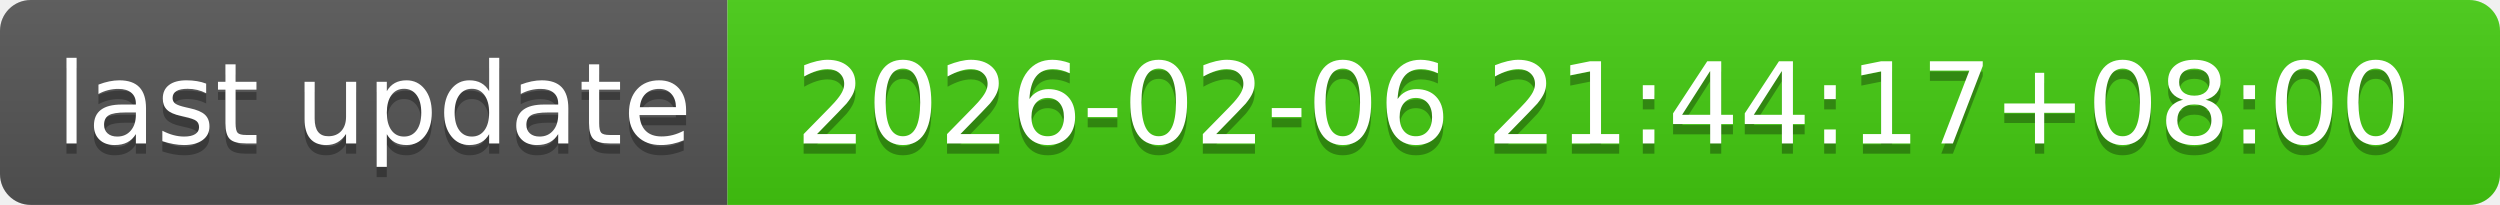
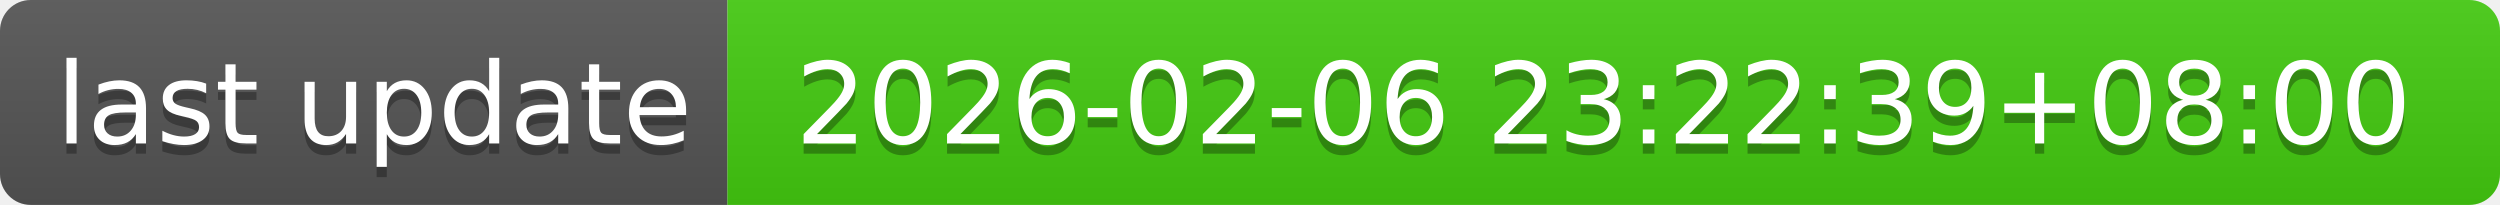
- <svg xmlns="http://www.w3.org/2000/svg" width="244" height="20" role="img" aria-label="last update: 2026-02-06 21:44:17+08:00">
+ <svg xmlns="http://www.w3.org/2000/svg" width="244" height="20" role="img" aria-label="last update: 2026-02-06 23:22:39+08:00">
  <linearGradient id="s" x2="0" y2="100%">
    <stop offset="0" stop-color="#bbb" stop-opacity=".1" />
    <stop offset="1" stop-opacity=".1" />
  </linearGradient>
  <clipPath id="r">
    <rect width="244" height="20" rx="3" fill="#fff" />
  </clipPath>
  <g clip-path="url(#r)">
    <rect width="71" height="20" fill="#555" />
    <rect x="71" width="173" height="20" fill="#4c1" />
    <rect width="244" height="20" fill="url(#s)" />
  </g>
  <g fill="#fff" text-anchor="middle" font-family="Verdana,Geneva,DejaVu Sans,sans-serif" text-rendering="geometricPrecision" font-size="110">
    <text aria-hidden="true" x="365" y="150" fill="#010101" fill-opacity=".3" transform="scale(.1)" textLength="610">last update</text>
    <text x="365" y="140" transform="scale(.1)" fill="#fff" textLength="610">last update</text>
-     <text aria-hidden="true" x="1565" y="150" fill="#010101" fill-opacity=".3" transform="scale(.1)" textLength="1630">2026-02-06 21:44:17+08:00</text>
-     <text x="1565" y="140" transform="scale(.1)" fill="#fff" textLength="1630">2026-02-06 21:44:17+08:00</text>
+     <text aria-hidden="true" x="1565" y="150" fill="#010101" fill-opacity=".3" transform="scale(.1)" textLength="1630">2026-02-06 23:22:39+08:00</text>
+     <text x="1565" y="140" transform="scale(.1)" fill="#fff" textLength="1630">2026-02-06 23:22:39+08:00</text>
  </g>
</svg>
